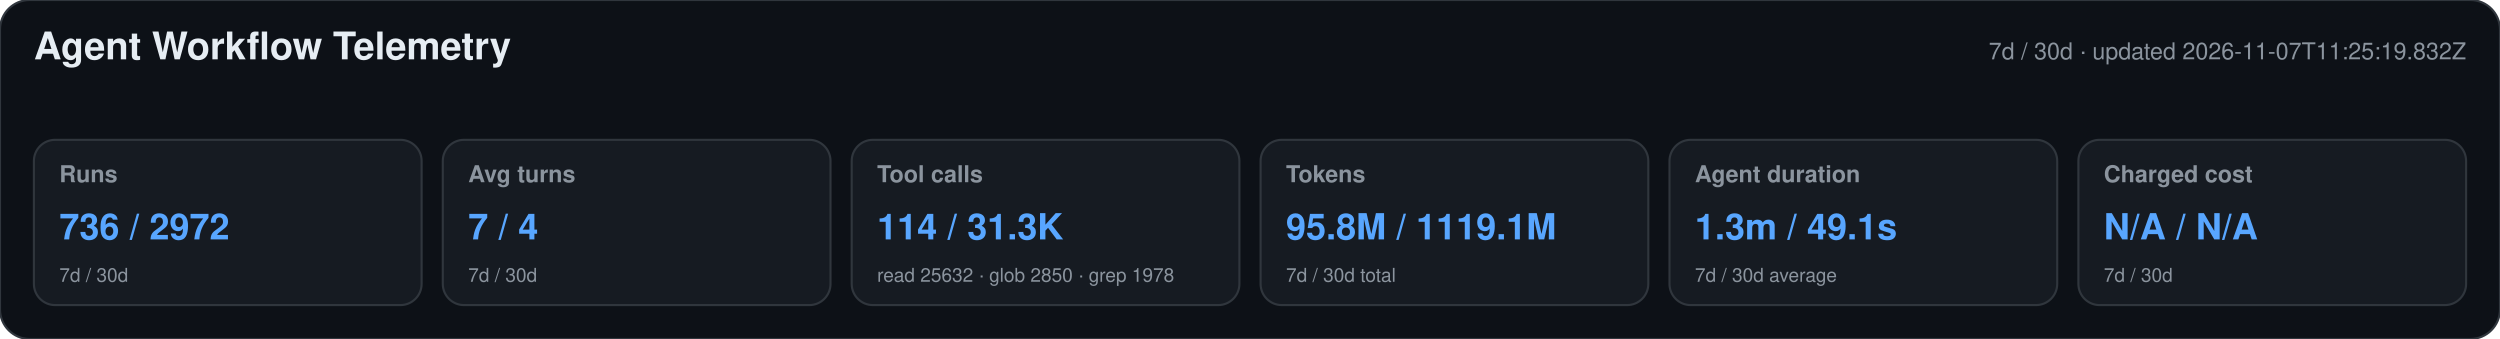
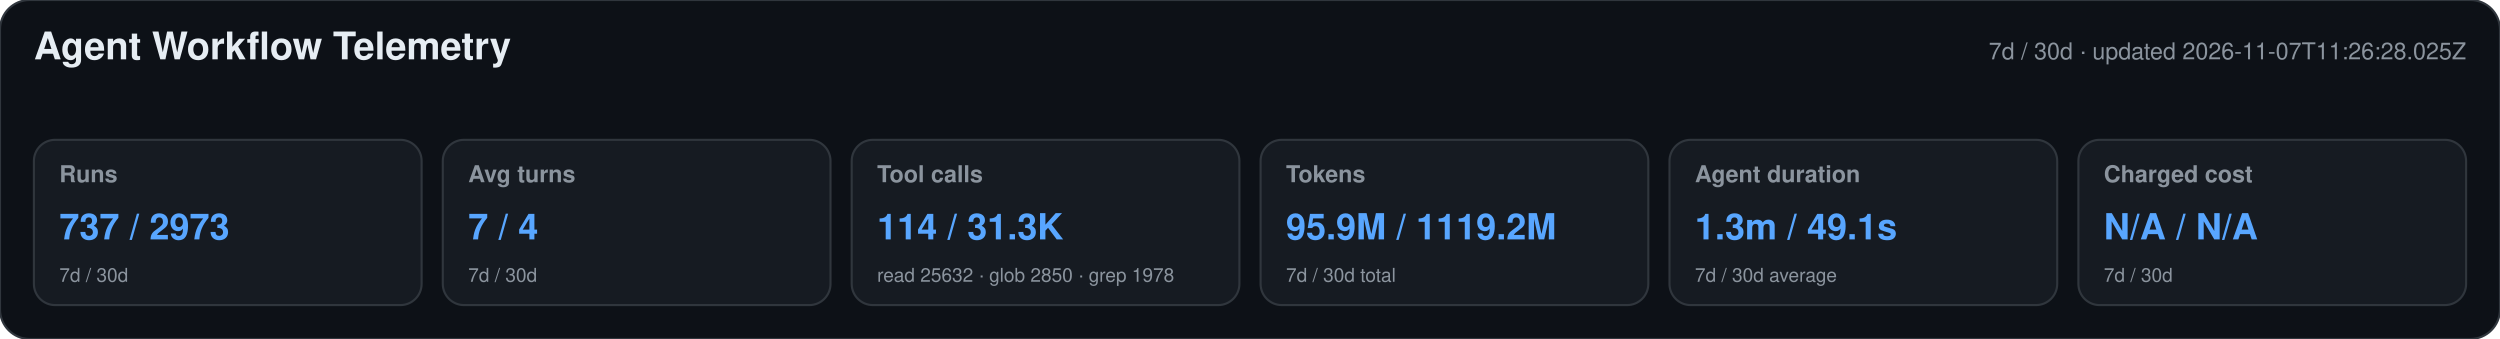
<svg xmlns="http://www.w3.org/2000/svg" width="1180" height="160" viewBox="0 0 1180 160" role="img" aria-labelledby="title desc">
  <style>text{font-family:-apple-system,BlinkMacSystemFont,"Segoe UI",Helvetica,Arial,sans-serif}.heading{font-size:18px;font-weight:650;fill:#e6edf3}.meta,.label,.secondary{fill:#8b949e}.meta,.label{font-size:11px}.label{font-weight:600}.primary{font-size:17px;font-weight:700;fill:#58a6ff}.secondary{font-size:9px}</style>
  <rect width="1180" height="160" rx="14" fill="#0d1117" stroke="#30363d" />
  <text x="16" y="28" class="heading">Agent Workflow Telemetry</text>
-   <text x="1164" y="28" text-anchor="end" class="meta">7d / 30d · updated 2026-11-07T11:25:19.832Z</text>
+   <text x="1164" y="28" text-anchor="end" class="meta">7d / 30d · updated 2026-11-07T11:26:28.025Z</text>
  <g>
    <rect x="16" y="66" width="183" height="78" rx="10" fill="#161b22" stroke="#30363d" />
    <text x="28" y="86" class="label">Runs</text>
-     <text x="28" y="113" class="primary">736 / 2972</text>
+     <text x="28" y="113" class="primary">737 / 2973</text>
    <text x="28" y="133" class="secondary">7d / 30d</text>
  </g>
  <g>
    <rect x="209" y="66" width="183" height="78" rx="10" fill="#161b22" stroke="#30363d" />
    <text x="221" y="86" class="label">Avg turns</text>
    <text x="221" y="113" class="primary">7 / 4</text>
    <text x="221" y="133" class="secondary">7d / 30d</text>
  </g>
  <g>
    <rect x="402" y="66" width="183" height="78" rx="10" fill="#161b22" stroke="#30363d" />
    <text x="414" y="86" class="label">Tool calls</text>
    <text x="414" y="113" class="primary">114 / 31.3K</text>
    <text x="414" y="133" class="secondary">read 25632 · glob 2850 · grep 1978</text>
  </g>
  <g>
    <rect x="595" y="66" width="183" height="78" rx="10" fill="#161b22" stroke="#30363d" />
    <text x="607" y="86" class="label">Tokens</text>
-     <text x="607" y="113" class="primary">95.8M / 1119.1M</text>
+     <text x="607" y="113" class="primary">95.9M / 1119.2M</text>
    <text x="607" y="133" class="secondary">7d / 30d total</text>
  </g>
  <g>
    <rect x="788" y="66" width="183" height="78" rx="10" fill="#161b22" stroke="#30363d" />
    <text x="800" y="86" class="label">Agent duration</text>
    <text x="800" y="113" class="primary">1.3m / 49.1s</text>
    <text x="800" y="133" class="secondary">7d / 30d average</text>
  </g>
  <g>
    <rect x="981" y="66" width="183" height="78" rx="10" fill="#161b22" stroke="#30363d" />
    <text x="993" y="86" class="label">Charged cost</text>
    <text x="993" y="113" class="primary">N/A / N/A</text>
    <text x="993" y="133" class="secondary">7d / 30d</text>
  </g>
</svg>
